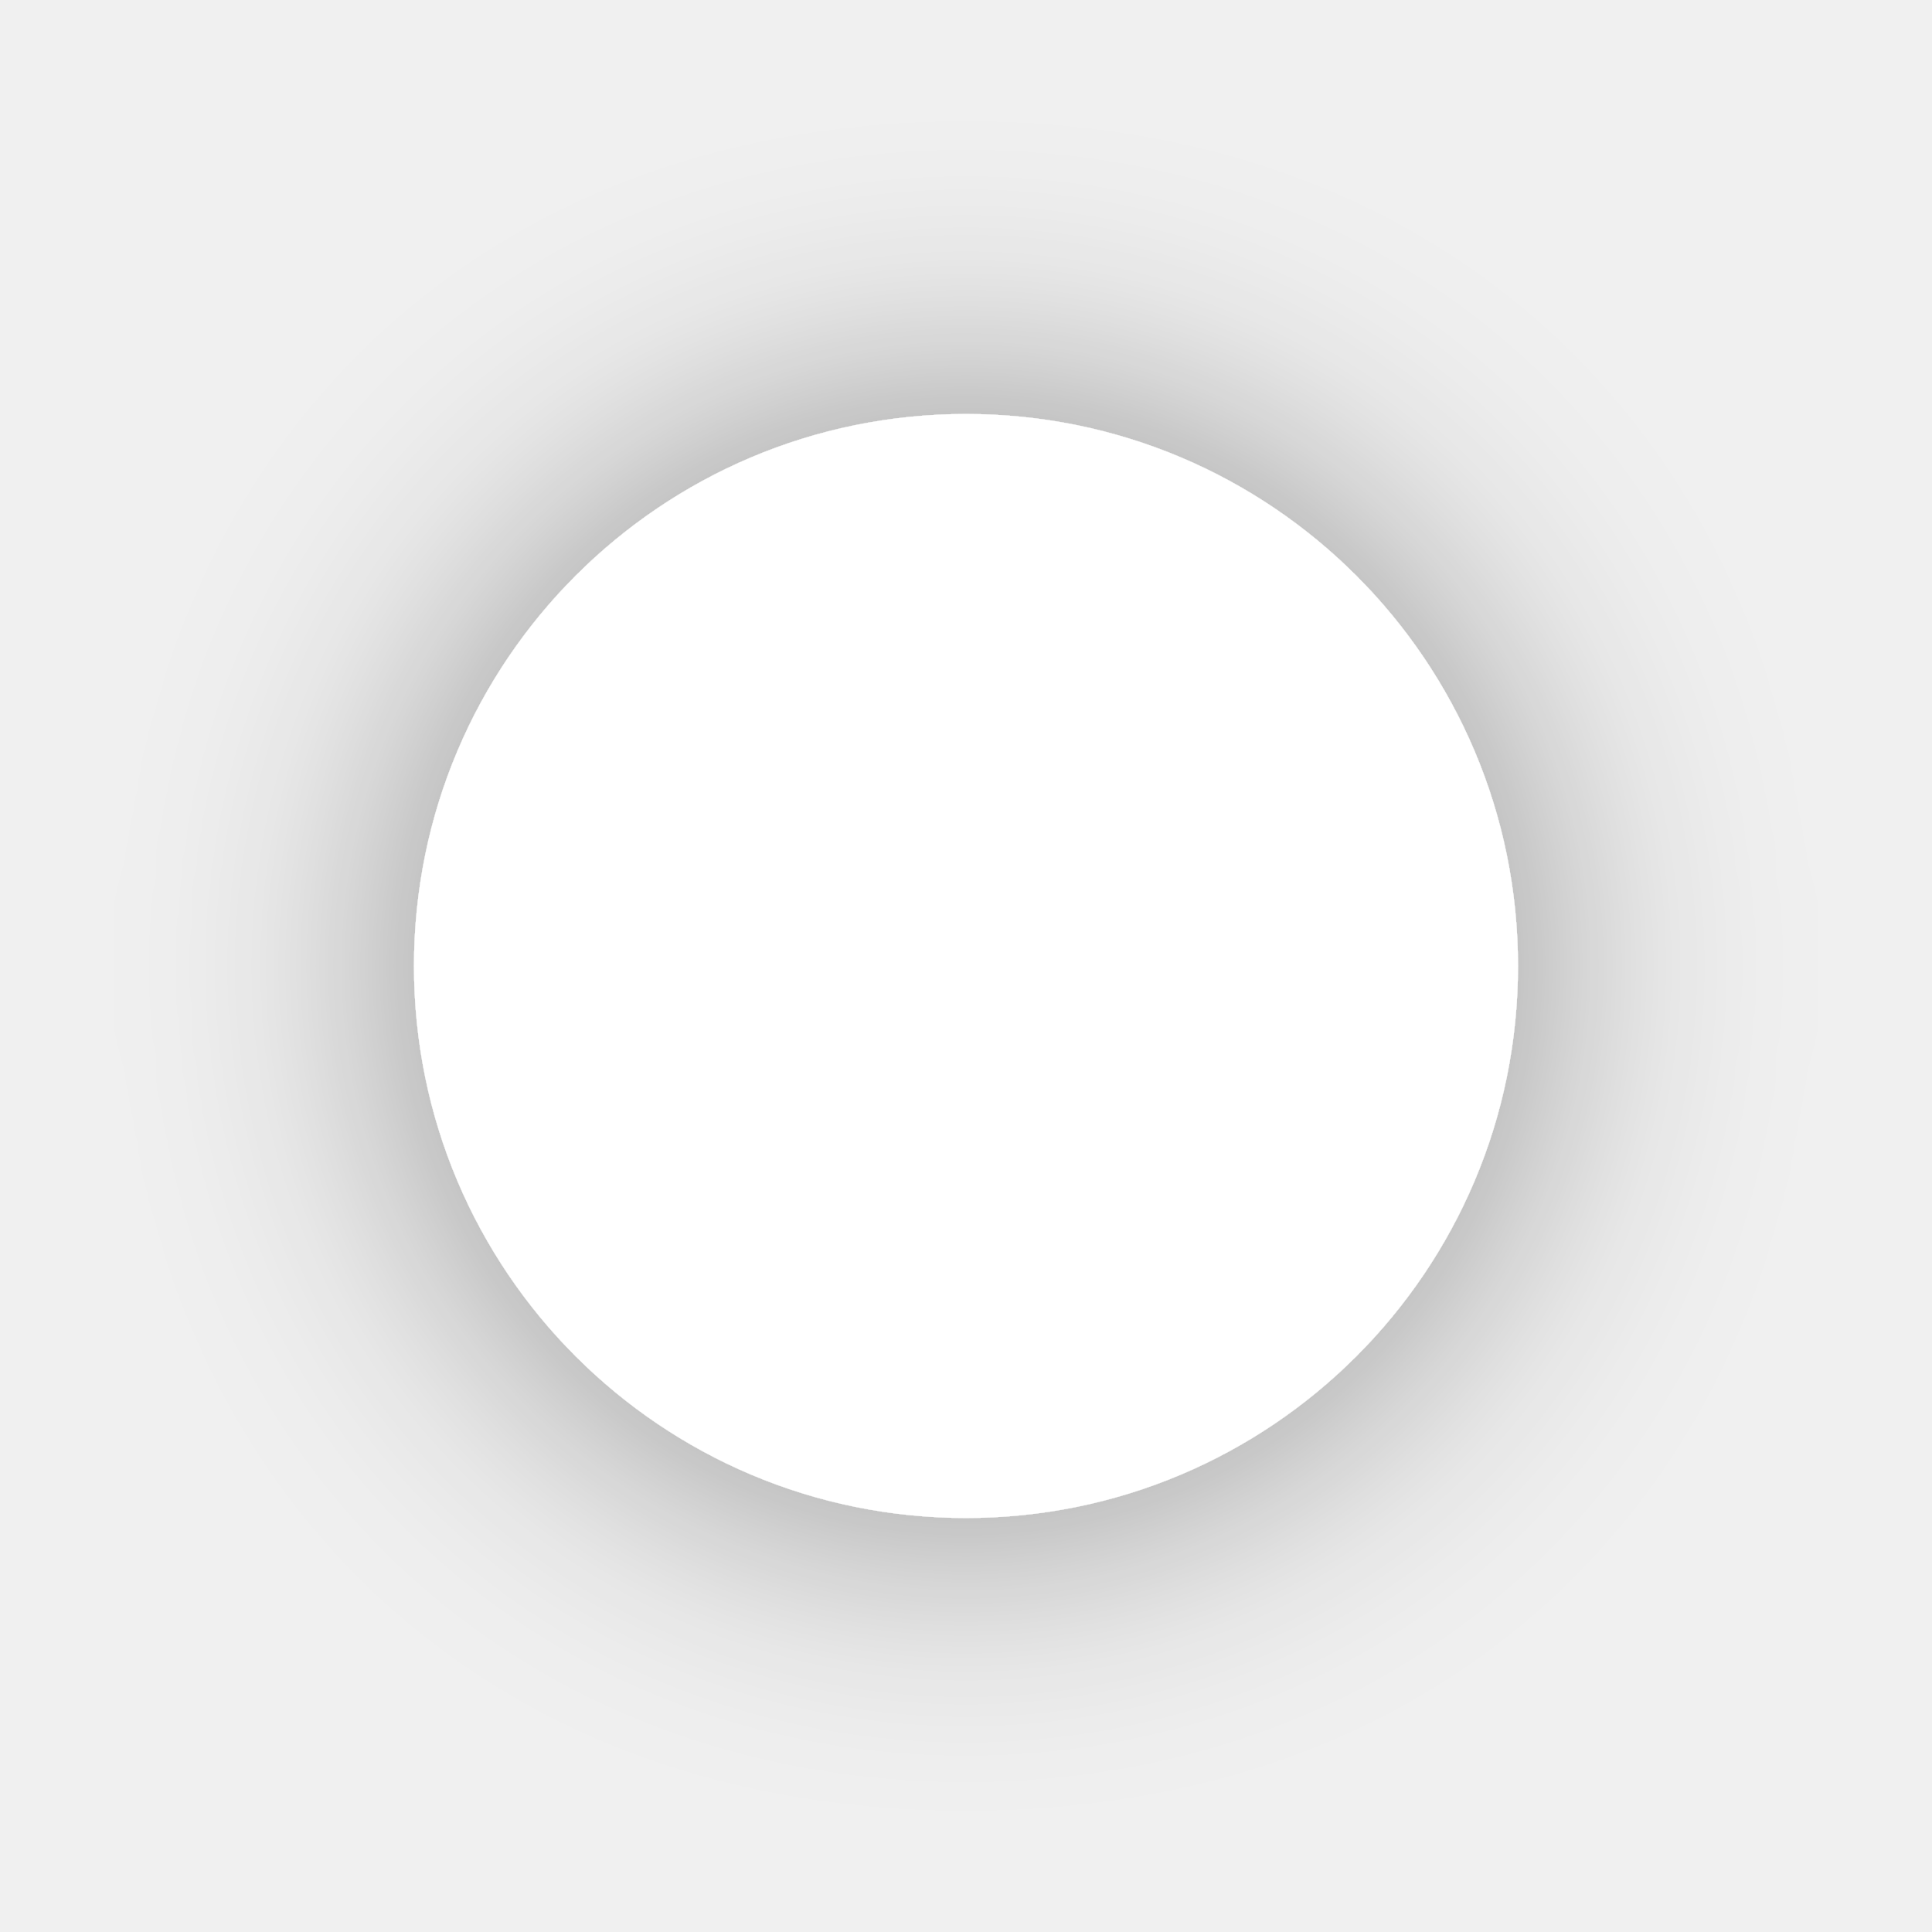
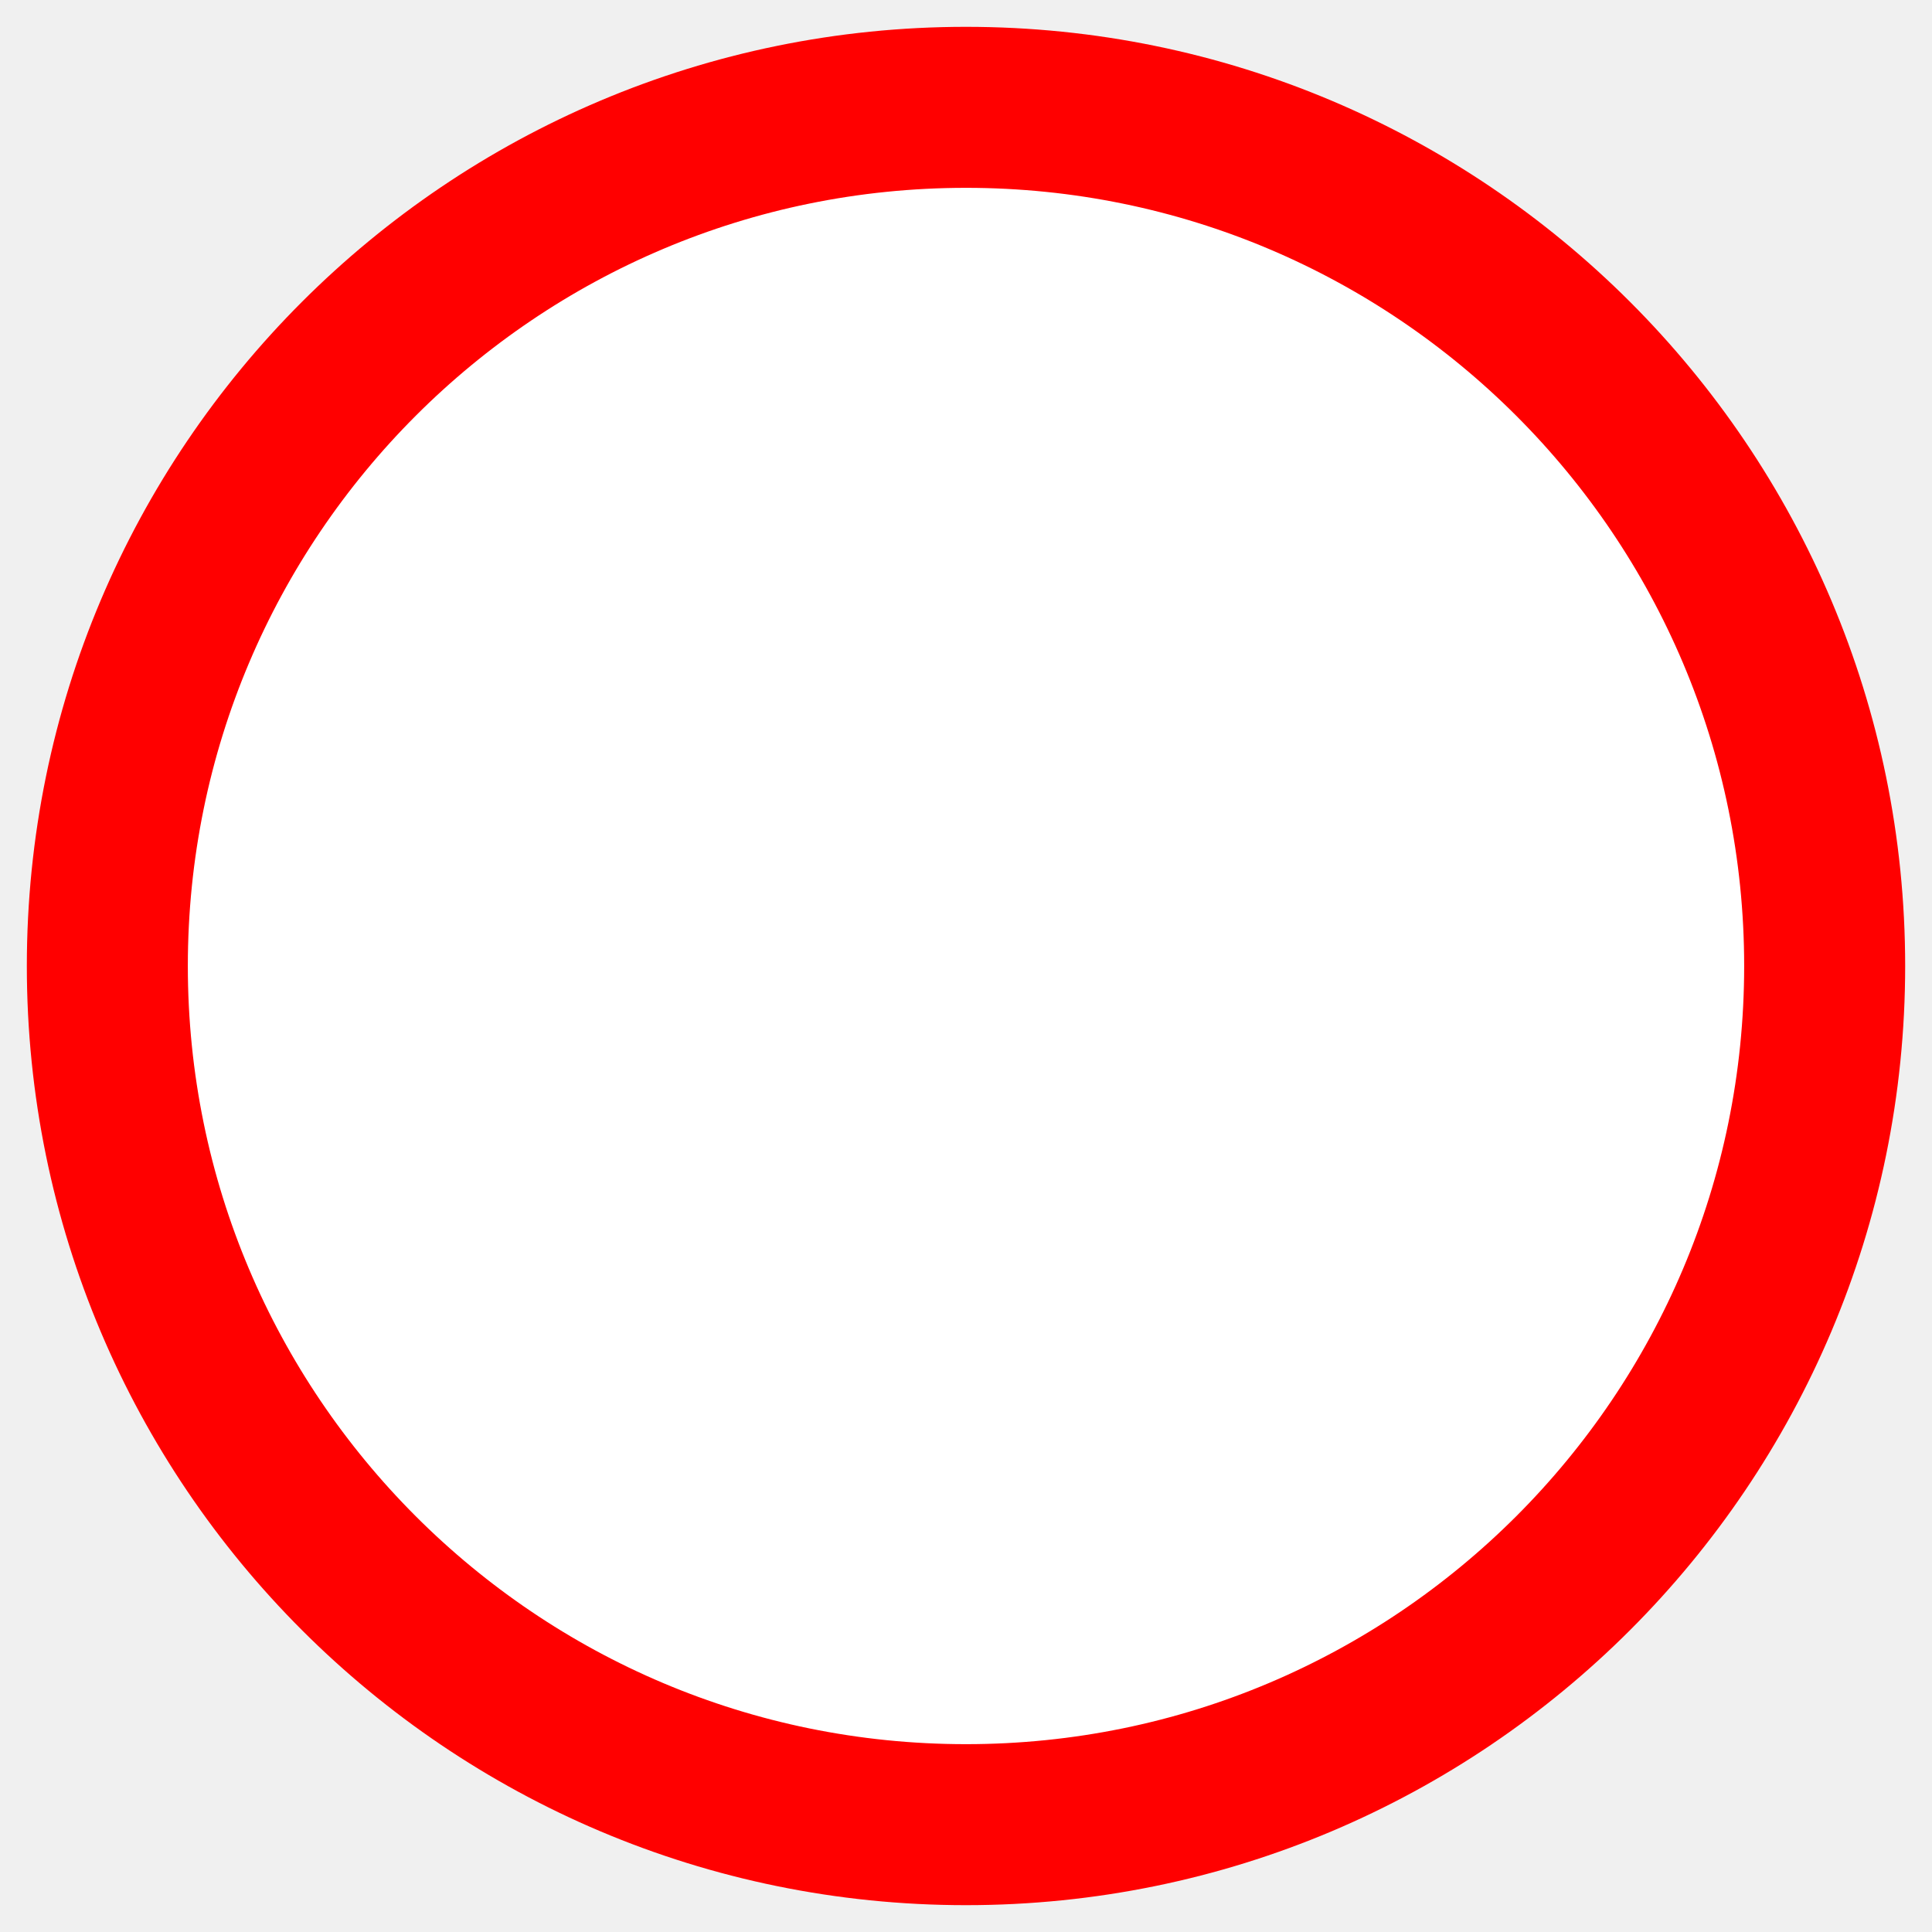
- <svg xmlns="http://www.w3.org/2000/svg" width="35" height="35" viewBox="0 0 35 35">
-   <defs>
-     <filter id="dest-point" x="0" y="0" width="35" height="35" filterUnits="userSpaceOnUse">
-       <feOffset input="SourceAlpha" />
-       <feGaussianBlur stdDeviation="2.5" result="blur" />
-       <feFlood flood-opacity="0.4" />
-       <feComposite operator="in" in2="blur" />
-       <feComposite in="SourceGraphic" />
-     </filter>
-   </defs>
-   <g transform="matrix(1, 0, 0, 1, 0, 0)" filter="url(#dest-point)">
-     <circle id="dest-point-2" data-name="dest-point" cx="10" cy="10" r="10" transform="translate(7.5 7.5)" fill="#fff" />
-   </g>
+ <svg xmlns="http://www.w3.org/2000/svg" height="18" width="18">
+   <circle cx="9" cy="9" r="8" stroke="red" stroke-width="1.5" fill="#fff" />
</svg>
